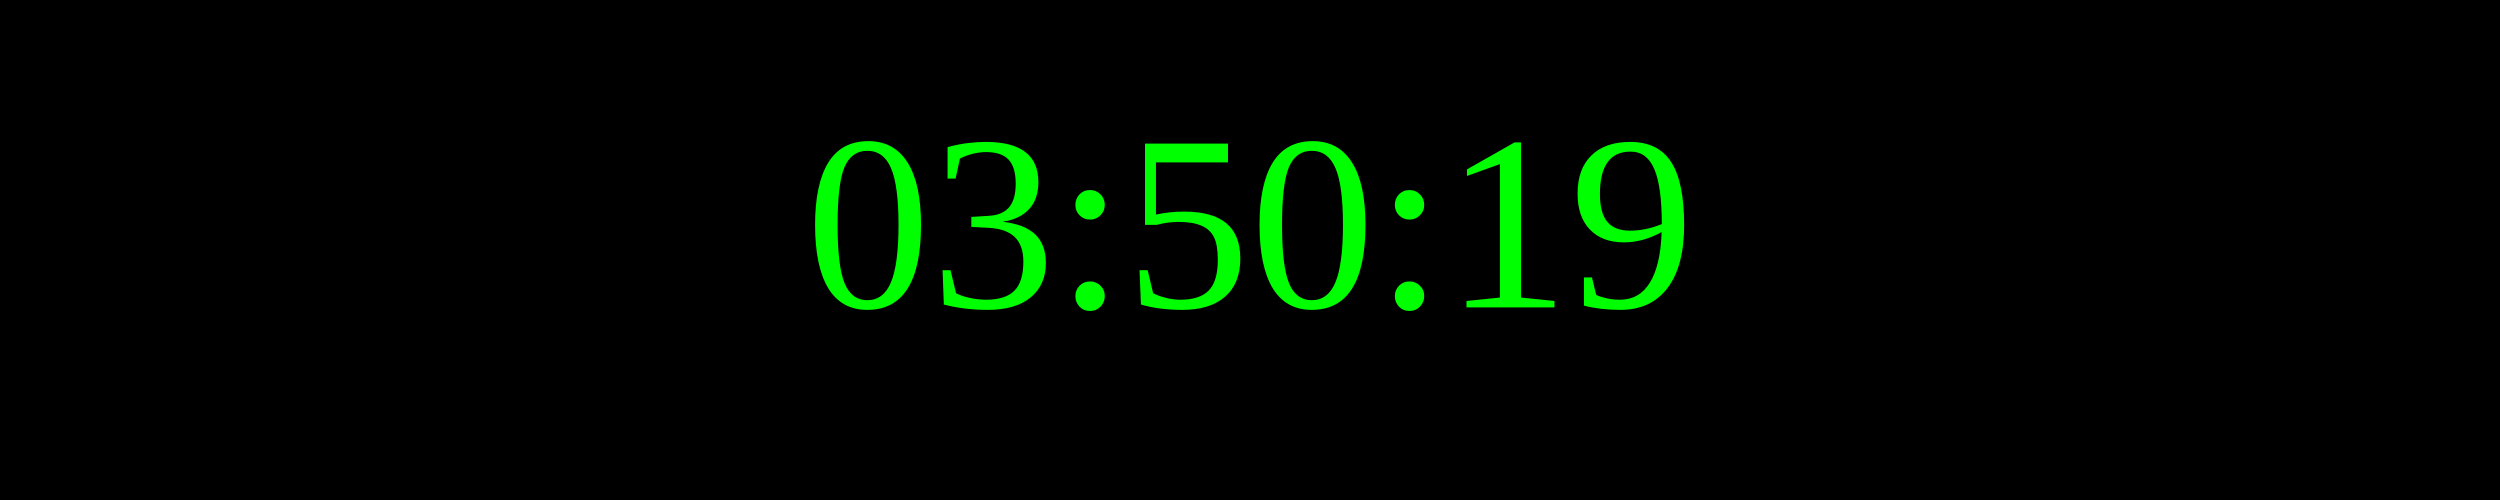
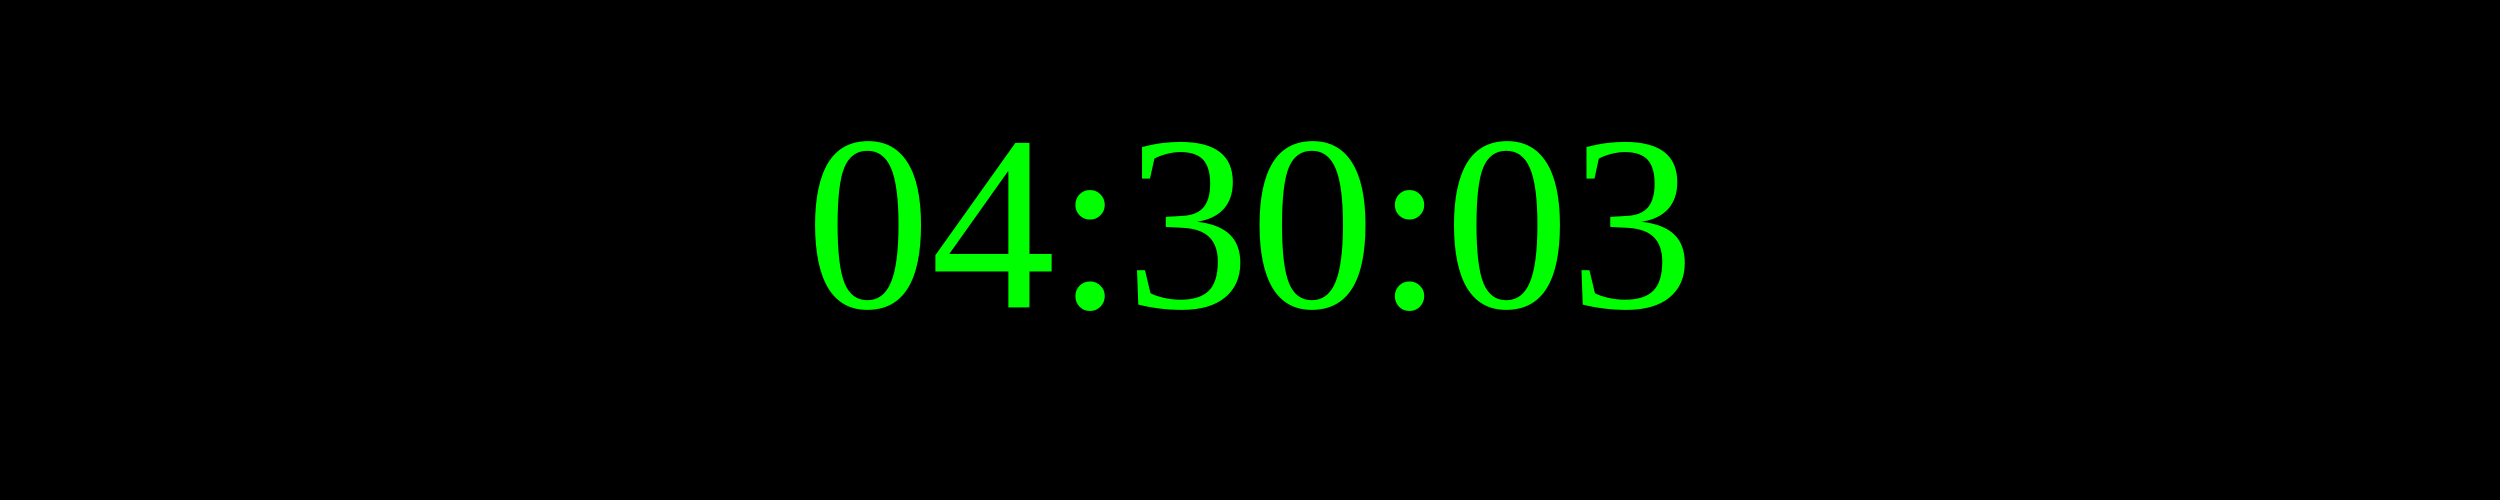
<svg xmlns="http://www.w3.org/2000/svg" width="250" height="50">
  <rect width="100%" height="100%" fill="black" />
  <text x="50%" y="50%" font-size="25" fill="lime" text-anchor="middle" dominant-baseline="middle">
- 03:50:19
+ 04:30:03
</text>
</svg>
